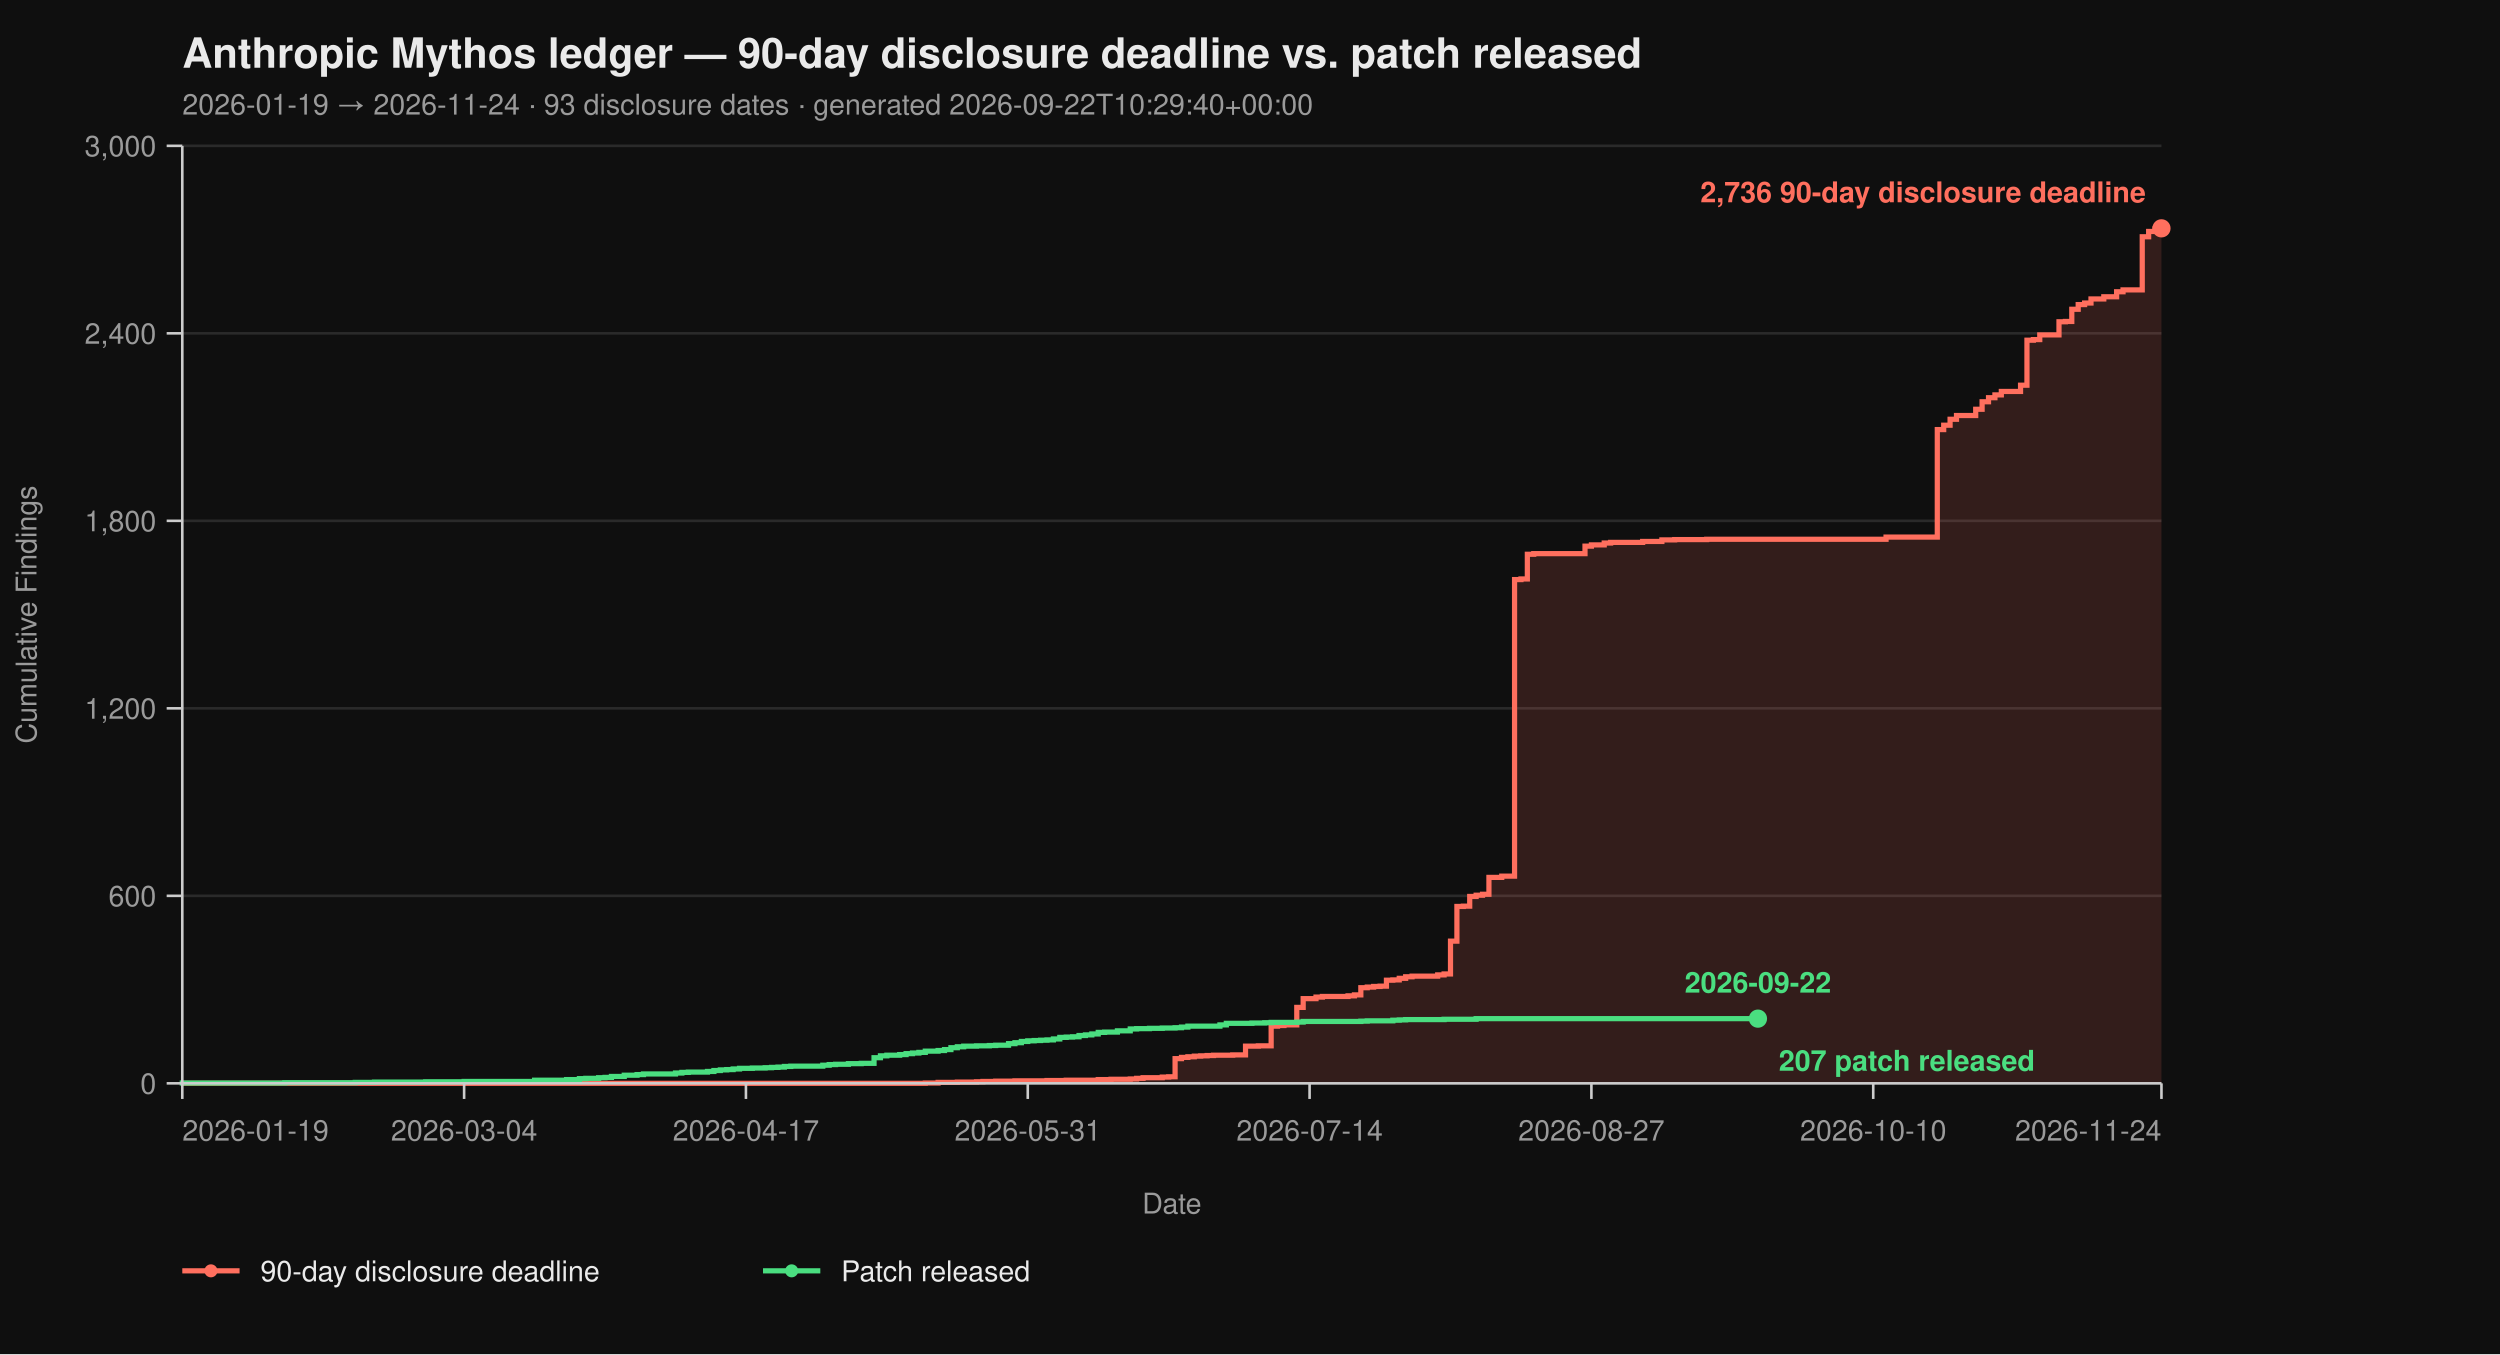
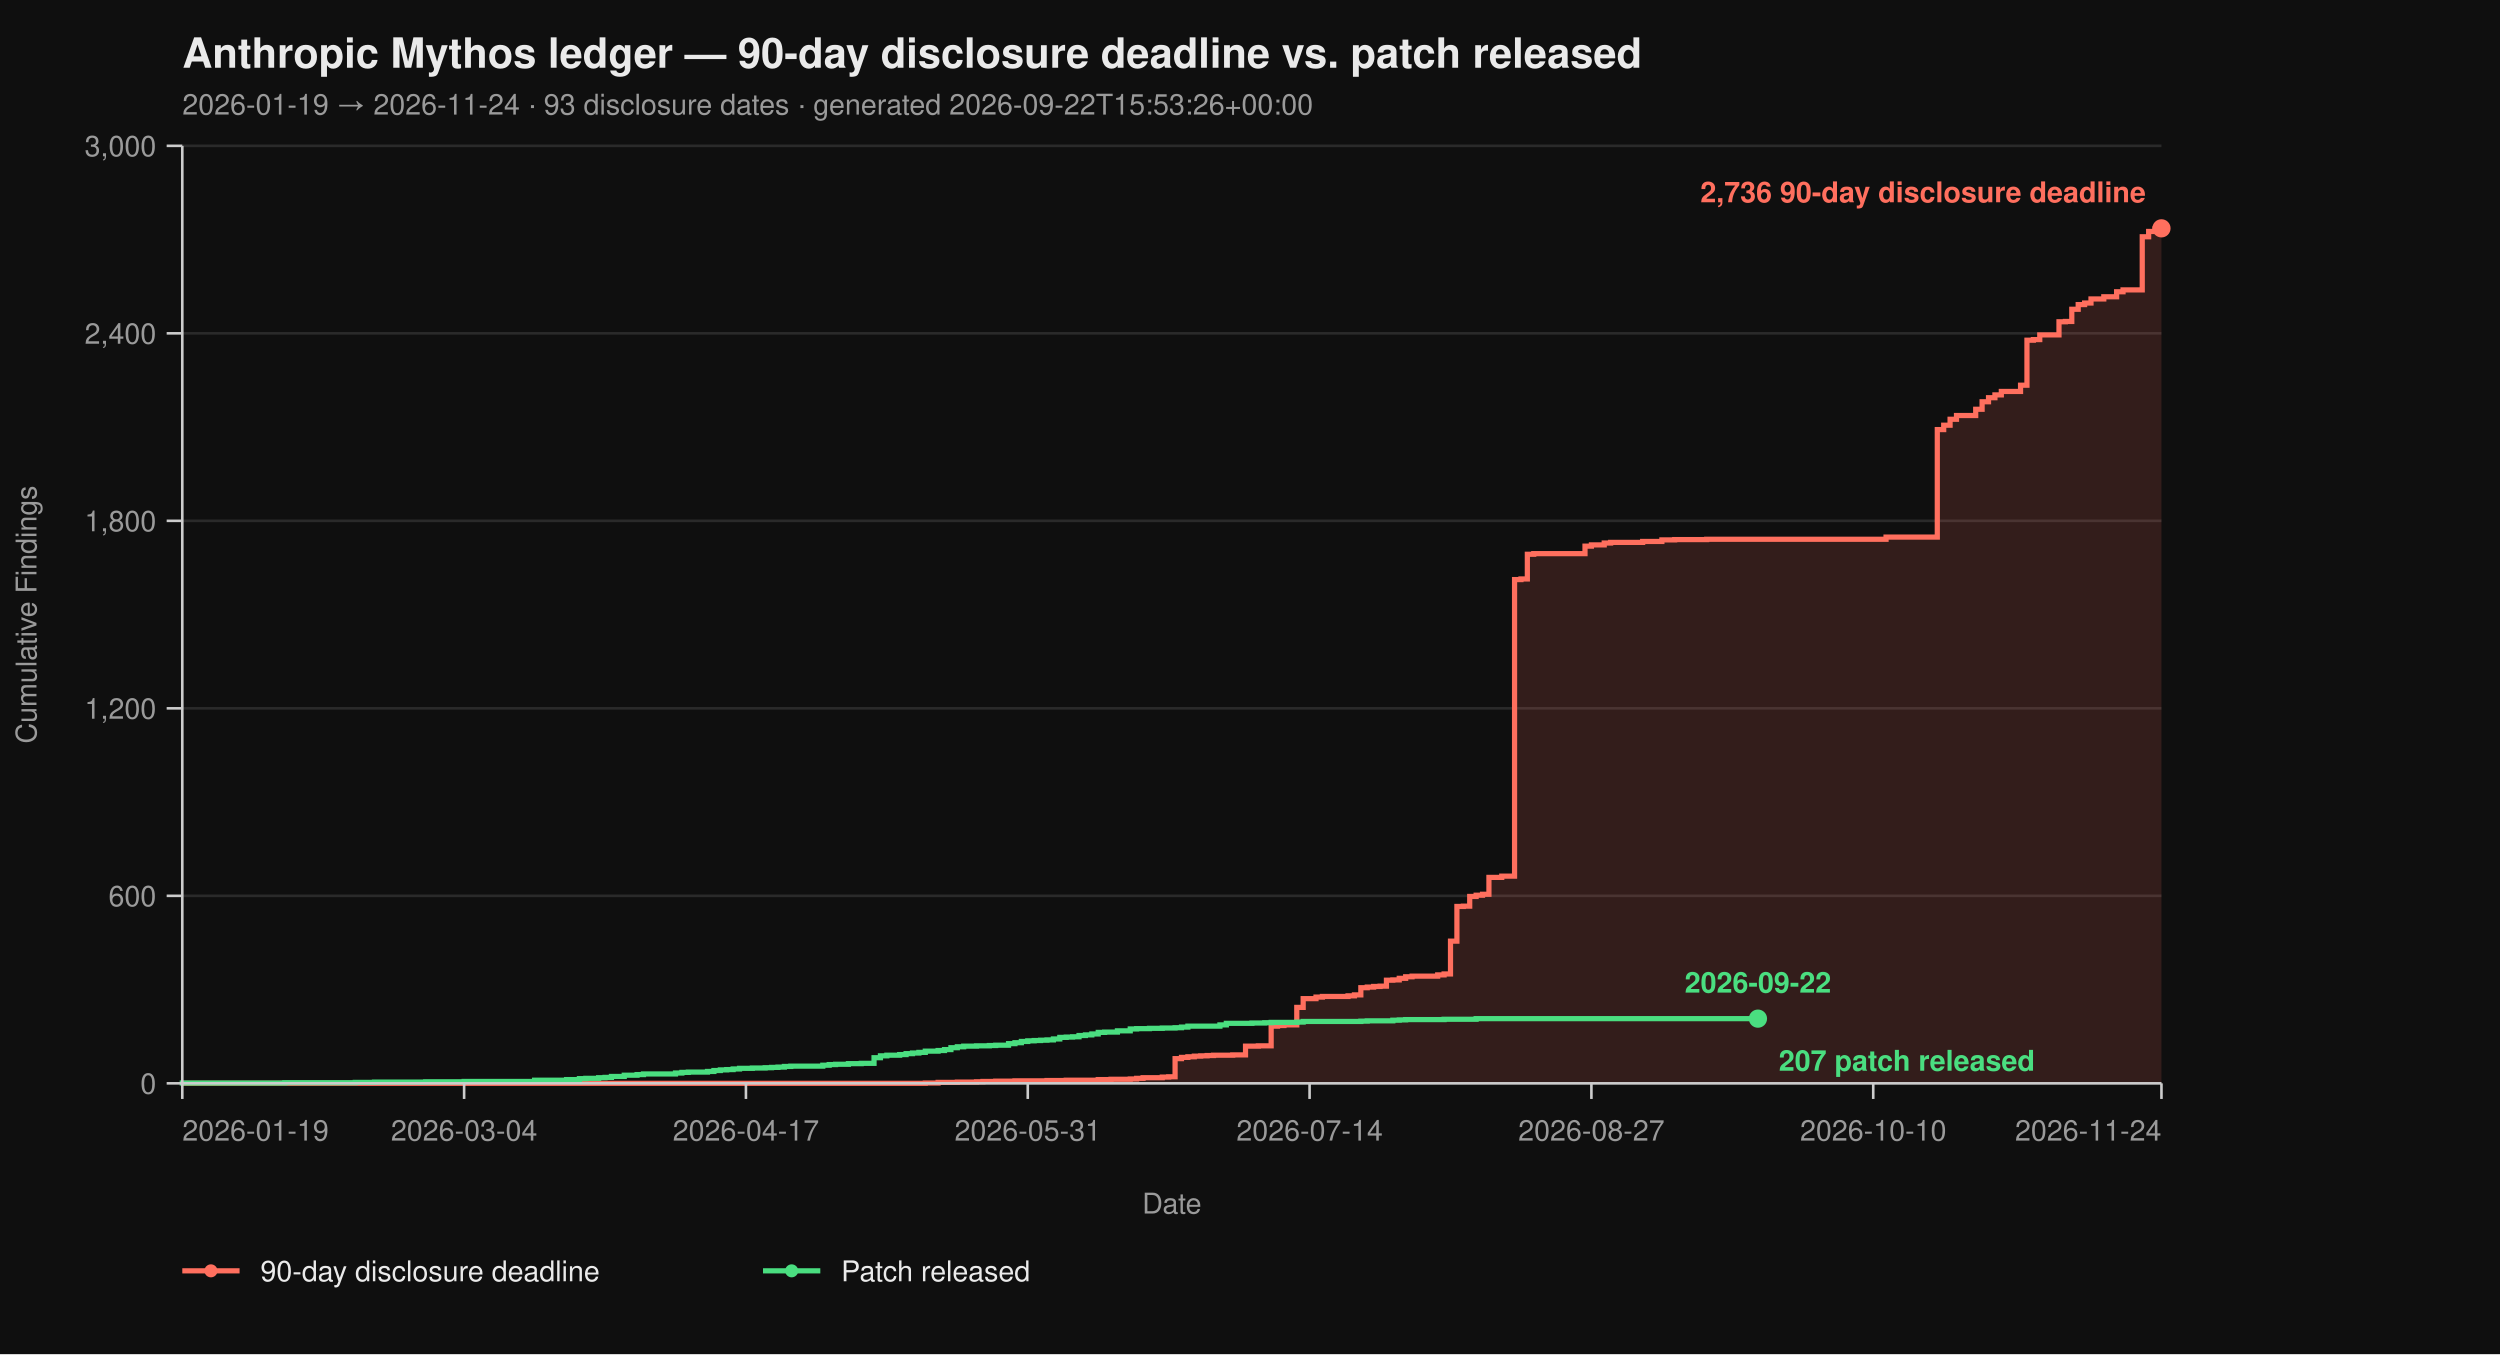
<svg xmlns="http://www.w3.org/2000/svg" viewBox="0 0 960 520" width="960" height="520" font-family="-apple-system, BlinkMacSystemFont, 'Segoe UI', Helvetica, Arial, sans-serif">
  <rect width="100%" height="100%" fill="#0f0f0f" />
  <text x="70" y="26" fill="#eaeaea" font-size="16" font-weight="700">Anthropic Mythos ledger — 90-day disclosure deadline vs. patch released</text>
-   <text x="70" y="44" fill="#9a9a9a" font-size="11">2026-01-19 → 2026-11-24  ·  93 disclosure dates  ·  generated 2026-09-22T10:29:40+00:00</text>
+   <text x="70" y="44" fill="#9a9a9a" font-size="11">2026-01-19 → 2026-11-24  ·  93 disclosure dates  ·  generated 2026-09-22T15:53:26+00:00</text>
  <line x1="70" y1="416.00" x2="830" y2="416.00" stroke="#2a2a2a" stroke-width="1" />
  <line x1="70" y1="344.00" x2="830" y2="344.00" stroke="#2a2a2a" stroke-width="1" />
  <line x1="70" y1="272.00" x2="830" y2="272.00" stroke="#2a2a2a" stroke-width="1" />
  <line x1="70" y1="200.00" x2="830" y2="200.00" stroke="#2a2a2a" stroke-width="1" />
  <line x1="70" y1="128.00" x2="830" y2="128.00" stroke="#2a2a2a" stroke-width="1" />
  <line x1="70" y1="56.00" x2="830" y2="56.00" stroke="#2a2a2a" stroke-width="1" />
  <path d="M 70.00 416.00 L 355.31 416.00 L 355.31 415.88 L 360.23 415.88 L 360.23 415.64 L 367.61 415.64 L 367.61 415.52 L 374.98 415.52 L 374.98 415.40 L 377.44 415.40 L 377.44 415.28 L 382.36 415.28 L 382.36 415.16 L 389.74 415.16 L 389.74 415.04 L 402.04 415.04 L 402.04 414.92 L 409.42 414.92 L 409.42 414.80 L 421.72 414.80 L 421.72 414.56 L 426.63 414.56 L 426.63 414.44 L 434.01 414.44 L 434.01 414.32 L 436.47 414.32 L 436.47 414.08 L 438.93 414.08 L 438.93 413.84 L 446.31 413.84 L 446.31 413.60 L 448.77 413.60 L 448.77 413.48 L 451.23 413.48 L 451.23 406.52 L 453.69 406.52 L 453.69 406.04 L 456.15 406.04 L 456.15 405.80 L 458.61 405.80 L 458.61 405.56 L 461.07 405.56 L 461.07 405.44 L 463.53 405.44 L 463.53 405.32 L 465.99 405.32 L 465.99 405.20 L 473.37 405.20 L 473.37 405.08 L 478.28 405.08 L 478.28 401.72 L 483.20 401.72 L 483.20 401.60 L 488.12 401.60 L 488.12 394.04 L 490.58 394.04 L 490.58 393.80 L 493.04 393.80 L 493.04 393.56 L 497.96 393.56 L 497.96 386.84 L 500.42 386.84 L 500.42 383.48 L 505.34 383.48 L 505.34 382.88 L 507.80 382.88 L 507.80 382.64 L 517.64 382.64 L 517.64 382.40 L 520.10 382.40 L 520.10 382.04 L 522.56 382.04 L 522.56 379.28 L 525.02 379.28 L 525.02 379.04 L 527.48 379.04 L 527.48 378.80 L 529.94 378.80 L 529.94 378.68 L 532.39 378.68 L 532.39 376.40 L 534.85 376.40 L 534.85 376.28 L 537.31 376.28 L 537.31 375.68 L 539.77 375.68 L 539.77 375.08 L 542.23 375.08 L 542.23 374.84 L 552.07 374.84 L 552.07 374.36 L 554.53 374.36 L 554.53 374.00 L 556.99 374.00 L 556.99 361.40 L 559.45 361.40 L 559.45 348.08 L 561.91 348.08 L 561.91 347.96 L 564.37 347.96 L 564.37 344.24 L 566.83 344.24 L 566.83 343.76 L 569.29 343.76 L 569.29 343.40 L 571.75 343.40 L 571.75 336.92 L 576.67 336.92 L 576.67 336.44 L 581.59 336.44 L 581.59 222.56 L 584.05 222.56 L 584.05 222.32 L 586.50 222.32 L 586.50 212.84 L 588.96 212.84 L 588.96 212.60 L 608.64 212.60 L 608.64 209.72 L 611.10 209.72 L 611.10 209.24 L 616.02 209.24 L 616.02 208.52 L 618.48 208.52 L 618.48 208.28 L 630.78 208.28 L 630.78 207.92 L 638.16 207.92 L 638.16 207.32 L 643.07 207.32 L 643.07 207.20 L 655.37 207.20 L 655.37 207.08 L 724.24 207.08 L 724.24 206.24 L 743.92 206.24 L 743.92 164.96 L 746.38 164.96 L 746.38 163.28 L 748.83 163.28 L 748.83 161.00 L 751.29 161.00 L 751.29 159.56 L 758.67 159.56 L 758.67 157.16 L 761.13 157.16 L 761.13 154.28 L 763.59 154.28 L 763.59 152.72 L 766.05 152.72 L 766.05 151.64 L 768.51 151.64 L 768.51 150.32 L 775.89 150.32 L 775.89 147.92 L 778.35 147.92 L 778.35 130.64 L 780.81 130.64 L 780.81 130.40 L 783.27 130.40 L 783.27 128.60 L 790.65 128.60 L 790.65 123.56 L 793.11 123.56 L 793.11 123.44 L 795.57 123.44 L 795.57 118.76 L 798.03 118.76 L 798.03 116.96 L 800.49 116.96 L 800.49 116.36 L 802.94 116.36 L 802.94 114.80 L 807.86 114.80 L 807.86 113.96 L 812.78 113.96 L 812.78 112.04 L 815.24 112.04 L 815.24 111.32 L 822.62 111.32 L 822.62 90.92 L 825.08 90.92 L 825.08 88.88 L 827.54 88.88 L 827.54 87.92 L 830.00 87.92 L 830.00 87.68 L 830.00 87.68 L 830.00 416.00 Z" fill="#ff6f5e26" stroke="none" />
  <path d="M 70.00 416.00 L 355.31 416.00 L 355.31 415.88 L 360.23 415.88 L 360.23 415.64 L 367.61 415.64 L 367.61 415.52 L 374.98 415.52 L 374.98 415.40 L 377.44 415.40 L 377.44 415.28 L 382.36 415.28 L 382.36 415.16 L 389.74 415.16 L 389.74 415.04 L 402.04 415.04 L 402.04 414.92 L 409.42 414.92 L 409.42 414.80 L 421.72 414.80 L 421.72 414.56 L 426.63 414.56 L 426.63 414.44 L 434.01 414.44 L 434.01 414.32 L 436.47 414.32 L 436.47 414.08 L 438.93 414.08 L 438.93 413.84 L 446.31 413.84 L 446.31 413.60 L 448.77 413.60 L 448.77 413.48 L 451.23 413.48 L 451.23 406.52 L 453.69 406.52 L 453.69 406.04 L 456.15 406.04 L 456.15 405.80 L 458.61 405.80 L 458.61 405.56 L 461.07 405.56 L 461.07 405.44 L 463.53 405.44 L 463.53 405.32 L 465.99 405.32 L 465.99 405.20 L 473.37 405.20 L 473.37 405.08 L 478.28 405.08 L 478.28 401.72 L 483.20 401.72 L 483.20 401.60 L 488.12 401.60 L 488.12 394.04 L 490.58 394.04 L 490.58 393.80 L 493.04 393.80 L 493.04 393.56 L 497.96 393.56 L 497.96 386.84 L 500.42 386.84 L 500.42 383.48 L 505.34 383.48 L 505.34 382.88 L 507.80 382.88 L 507.80 382.64 L 517.64 382.64 L 517.64 382.40 L 520.10 382.40 L 520.10 382.04 L 522.56 382.04 L 522.56 379.28 L 525.02 379.28 L 525.02 379.04 L 527.48 379.04 L 527.48 378.80 L 529.94 378.80 L 529.94 378.68 L 532.39 378.68 L 532.39 376.40 L 534.85 376.40 L 534.85 376.28 L 537.31 376.28 L 537.31 375.68 L 539.77 375.68 L 539.77 375.08 L 542.23 375.08 L 542.23 374.84 L 552.07 374.84 L 552.07 374.36 L 554.53 374.36 L 554.53 374.00 L 556.99 374.00 L 556.99 361.40 L 559.45 361.40 L 559.45 348.08 L 561.91 348.08 L 561.91 347.96 L 564.37 347.96 L 564.37 344.24 L 566.83 344.24 L 566.83 343.76 L 569.29 343.76 L 569.29 343.40 L 571.75 343.40 L 571.75 336.92 L 576.67 336.92 L 576.67 336.44 L 581.59 336.44 L 581.59 222.56 L 584.05 222.56 L 584.05 222.32 L 586.50 222.32 L 586.50 212.84 L 588.96 212.84 L 588.96 212.60 L 608.64 212.60 L 608.64 209.72 L 611.10 209.72 L 611.10 209.24 L 616.02 209.24 L 616.02 208.52 L 618.48 208.52 L 618.48 208.28 L 630.78 208.28 L 630.78 207.92 L 638.16 207.92 L 638.16 207.32 L 643.07 207.32 L 643.07 207.20 L 655.37 207.20 L 655.37 207.08 L 724.24 207.08 L 724.24 206.24 L 743.92 206.24 L 743.92 164.96 L 746.38 164.96 L 746.38 163.28 L 748.83 163.28 L 748.83 161.00 L 751.29 161.00 L 751.29 159.56 L 758.67 159.56 L 758.67 157.16 L 761.13 157.16 L 761.13 154.28 L 763.59 154.28 L 763.59 152.72 L 766.05 152.72 L 766.05 151.64 L 768.51 151.64 L 768.51 150.32 L 775.89 150.32 L 775.89 147.92 L 778.35 147.92 L 778.35 130.64 L 780.81 130.64 L 780.81 130.40 L 783.27 130.40 L 783.27 128.60 L 790.65 128.60 L 790.65 123.56 L 793.11 123.56 L 793.11 123.44 L 795.57 123.44 L 795.57 118.76 L 798.03 118.76 L 798.03 116.96 L 800.49 116.96 L 800.49 116.36 L 802.94 116.36 L 802.94 114.80 L 807.86 114.80 L 807.86 113.96 L 812.78 113.96 L 812.78 112.04 L 815.24 112.04 L 815.24 111.32 L 822.62 111.32 L 822.62 90.92 L 825.08 90.92 L 825.08 88.88 L 827.54 88.88 L 827.54 87.92 L 830.00 87.92 L 830.00 87.68 L 830.00 87.68" fill="none" stroke="#ff6f5e" stroke-width="2" stroke-linejoin="miter" stroke-linecap="butt" />
  <path d="M 70.00 416.00 L 70.00 416.00 L 70.00 415.88 L 109.35 415.88 L 109.35 415.76 L 136.41 415.76 L 136.41 415.64 L 143.79 415.64 L 143.79 415.52 L 163.46 415.52 L 163.46 415.40 L 178.22 415.40 L 178.22 415.28 L 205.28 415.28 L 205.28 414.80 L 217.57 414.80 L 217.57 414.56 L 222.49 414.56 L 222.49 414.20 L 224.95 414.20 L 224.95 414.08 L 229.87 414.08 L 229.87 413.84 L 232.33 413.84 L 232.33 413.72 L 234.79 413.72 L 234.79 413.36 L 239.71 413.36 L 239.71 412.88 L 244.63 412.88 L 244.63 412.64 L 247.09 412.64 L 247.09 412.40 L 259.39 412.40 L 259.39 412.04 L 261.84 412.04 L 261.84 411.80 L 264.30 411.80 L 264.30 411.68 L 271.68 411.68 L 271.68 411.44 L 274.14 411.44 L 274.14 411.08 L 276.60 411.08 L 276.60 410.84 L 279.06 410.84 L 279.06 410.72 L 281.52 410.72 L 281.52 410.48 L 283.98 410.48 L 283.98 410.24 L 288.90 410.24 L 288.90 410.12 L 293.82 410.12 L 293.82 410.00 L 296.28 410.00 L 296.28 409.88 L 298.74 409.88 L 298.74 409.76 L 301.20 409.76 L 301.20 409.52 L 303.66 409.52 L 303.66 409.40 L 315.95 409.40 L 315.95 409.04 L 318.41 409.04 L 318.41 408.80 L 320.87 408.80 L 320.87 408.68 L 325.79 408.68 L 325.79 408.44 L 330.71 408.44 L 330.71 408.32 L 335.63 408.32 L 335.63 406.16 L 338.09 406.16 L 338.09 405.44 L 340.55 405.44 L 340.55 405.20 L 345.47 405.20 L 345.47 404.96 L 347.93 404.96 L 347.93 404.60 L 350.39 404.60 L 350.39 404.36 L 352.85 404.36 L 352.85 404.12 L 355.31 404.12 L 355.31 403.64 L 360.23 403.64 L 360.23 403.40 L 362.69 403.40 L 362.69 403.04 L 365.15 403.04 L 365.15 402.32 L 367.61 402.32 L 367.61 401.96 L 370.06 401.96 L 370.06 401.72 L 374.98 401.72 L 374.98 401.60 L 379.90 401.60 L 379.90 401.48 L 382.36 401.48 L 382.36 401.36 L 387.28 401.36 L 387.28 400.76 L 389.74 400.76 L 389.74 400.40 L 392.20 400.40 L 392.20 399.92 L 394.66 399.92 L 394.66 399.68 L 397.12 399.68 L 397.12 399.56 L 399.58 399.56 L 399.58 399.44 L 402.04 399.44 L 402.04 399.32 L 404.50 399.32 L 404.50 398.96 L 406.96 398.96 L 406.96 398.36 L 409.42 398.36 L 409.42 398.24 L 411.88 398.24 L 411.88 398.12 L 414.34 398.12 L 414.34 397.64 L 416.80 397.64 L 416.80 397.40 L 419.26 397.40 L 419.26 397.04 L 421.72 397.04 L 421.72 396.44 L 424.17 396.44 L 424.17 396.32 L 429.09 396.32 L 429.09 395.84 L 434.01 395.84 L 434.01 395.12 L 436.47 395.12 L 436.47 395.00 L 441.39 395.00 L 441.39 394.88 L 446.31 394.88 L 446.31 394.76 L 451.23 394.76 L 451.23 394.64 L 453.69 394.64 L 453.69 394.40 L 456.15 394.40 L 456.15 394.04 L 468.45 394.04 L 468.45 393.56 L 470.91 393.56 L 470.91 392.96 L 480.74 392.96 L 480.74 392.84 L 485.66 392.84 L 485.66 392.72 L 488.12 392.72 L 488.12 392.60 L 497.96 392.60 L 497.96 392.48 L 500.42 392.48 L 500.42 392.24 L 522.56 392.24 L 522.56 392.12 L 525.02 392.12 L 525.02 392.00 L 534.85 392.00 L 534.85 391.76 L 537.31 391.76 L 537.31 391.64 L 539.77 391.64 L 539.77 391.52 L 554.53 391.52 L 554.53 391.40 L 566.83 391.40 L 566.83 391.16 L 675.05 391.16" fill="none" stroke="#4ade80" stroke-width="2" stroke-linejoin="miter" stroke-linecap="butt" />
  <line x1="70" y1="56" x2="70" y2="416" stroke="#cccccc" stroke-width="1" />
  <line x1="70" y1="416" x2="830" y2="416" stroke="#cccccc" stroke-width="1" />
  <line x1="64" y1="416.00" x2="70" y2="416.00" stroke="#cccccc" stroke-width="1" />
  <line x1="64" y1="344.00" x2="70" y2="344.00" stroke="#cccccc" stroke-width="1" />
  <line x1="64" y1="272.00" x2="70" y2="272.00" stroke="#cccccc" stroke-width="1" />
  <line x1="64" y1="200.00" x2="70" y2="200.00" stroke="#cccccc" stroke-width="1" />
  <line x1="64" y1="128.00" x2="70" y2="128.00" stroke="#cccccc" stroke-width="1" />
  <line x1="64" y1="56.00" x2="70" y2="56.00" stroke="#cccccc" stroke-width="1" />
  <text x="60" y="420.00" text-anchor="end" fill="#9a9a9a" font-size="11">0</text>
  <text x="60" y="348.00" text-anchor="end" fill="#9a9a9a" font-size="11">600</text>
  <text x="60" y="276.00" text-anchor="end" fill="#9a9a9a" font-size="11">1,200</text>
  <text x="60" y="204.00" text-anchor="end" fill="#9a9a9a" font-size="11">1,800</text>
  <text x="60" y="132.00" text-anchor="end" fill="#9a9a9a" font-size="11">2,400</text>
  <text x="60" y="60.00" text-anchor="end" fill="#9a9a9a" font-size="11">3,000</text>
  <text x="14" y="236.00" fill="#9a9a9a" font-size="11" transform="rotate(-90 14 236.00)" text-anchor="middle">Cumulative Findings</text>
  <line x1="70.00" y1="416" x2="70.00" y2="422" stroke="#cccccc" stroke-width="1" />
  <line x1="178.22" y1="416" x2="178.22" y2="422" stroke="#cccccc" stroke-width="1" />
  <line x1="286.44" y1="416" x2="286.44" y2="422" stroke="#cccccc" stroke-width="1" />
  <line x1="394.66" y1="416" x2="394.66" y2="422" stroke="#cccccc" stroke-width="1" />
  <line x1="502.88" y1="416" x2="502.88" y2="422" stroke="#cccccc" stroke-width="1" />
  <line x1="611.10" y1="416" x2="611.10" y2="422" stroke="#cccccc" stroke-width="1" />
  <line x1="719.32" y1="416" x2="719.32" y2="422" stroke="#cccccc" stroke-width="1" />
  <line x1="830.00" y1="416" x2="830.00" y2="422" stroke="#cccccc" stroke-width="1" />
  <text x="70.00" y="438" text-anchor="start" fill="#9a9a9a" font-size="11">2026-01-19</text>
  <text x="178.22" y="438" text-anchor="middle" fill="#9a9a9a" font-size="11">2026-03-04</text>
  <text x="286.44" y="438" text-anchor="middle" fill="#9a9a9a" font-size="11">2026-04-17</text>
  <text x="394.66" y="438" text-anchor="middle" fill="#9a9a9a" font-size="11">2026-05-31</text>
  <text x="502.88" y="438" text-anchor="middle" fill="#9a9a9a" font-size="11">2026-07-14</text>
  <text x="611.10" y="438" text-anchor="middle" fill="#9a9a9a" font-size="11">2026-08-27</text>
  <text x="719.32" y="438" text-anchor="middle" fill="#9a9a9a" font-size="11">2026-10-10</text>
  <text x="830.00" y="438" text-anchor="end" fill="#9a9a9a" font-size="11">2026-11-24</text>
  <text x="450.00" y="466" fill="#9a9a9a" font-size="11" text-anchor="middle">Date</text>
  <circle cx="830.00" cy="87.68" r="3.5" fill="#ff6f5e" />
  <text x="824.00" y="77.68" text-anchor="end" fill="#ff6f5e" font-size="11" font-weight="600">2,736 90-day disclosure deadline</text>
  <circle cx="675.05" cy="391.16" r="3.5" fill="#4ade80" />
  <text x="683.05" y="411.16" text-anchor="start" fill="#4ade80" font-size="11" font-weight="600">207 patch released</text>
  <text x="675.05" y="381.16" text-anchor="middle" fill="#4ade80" font-size="11" font-weight="600">2026-09-22</text>
  <line x1="70" y1="488" x2="92" y2="488" stroke="#ff6f5e" stroke-width="2" />
  <circle cx="81" cy="488" r="2.5" fill="#ff6f5e" />
  <text x="100" y="492" fill="#eaeaea" font-size="11">90-day disclosure deadline</text>
  <line x1="293.0" y1="488" x2="315.0" y2="488" stroke="#4ade80" stroke-width="2" />
  <circle cx="304.0" cy="488" r="2.5" fill="#4ade80" />
  <text x="323.0" y="492" fill="#eaeaea" font-size="11">Patch released</text>
</svg>
